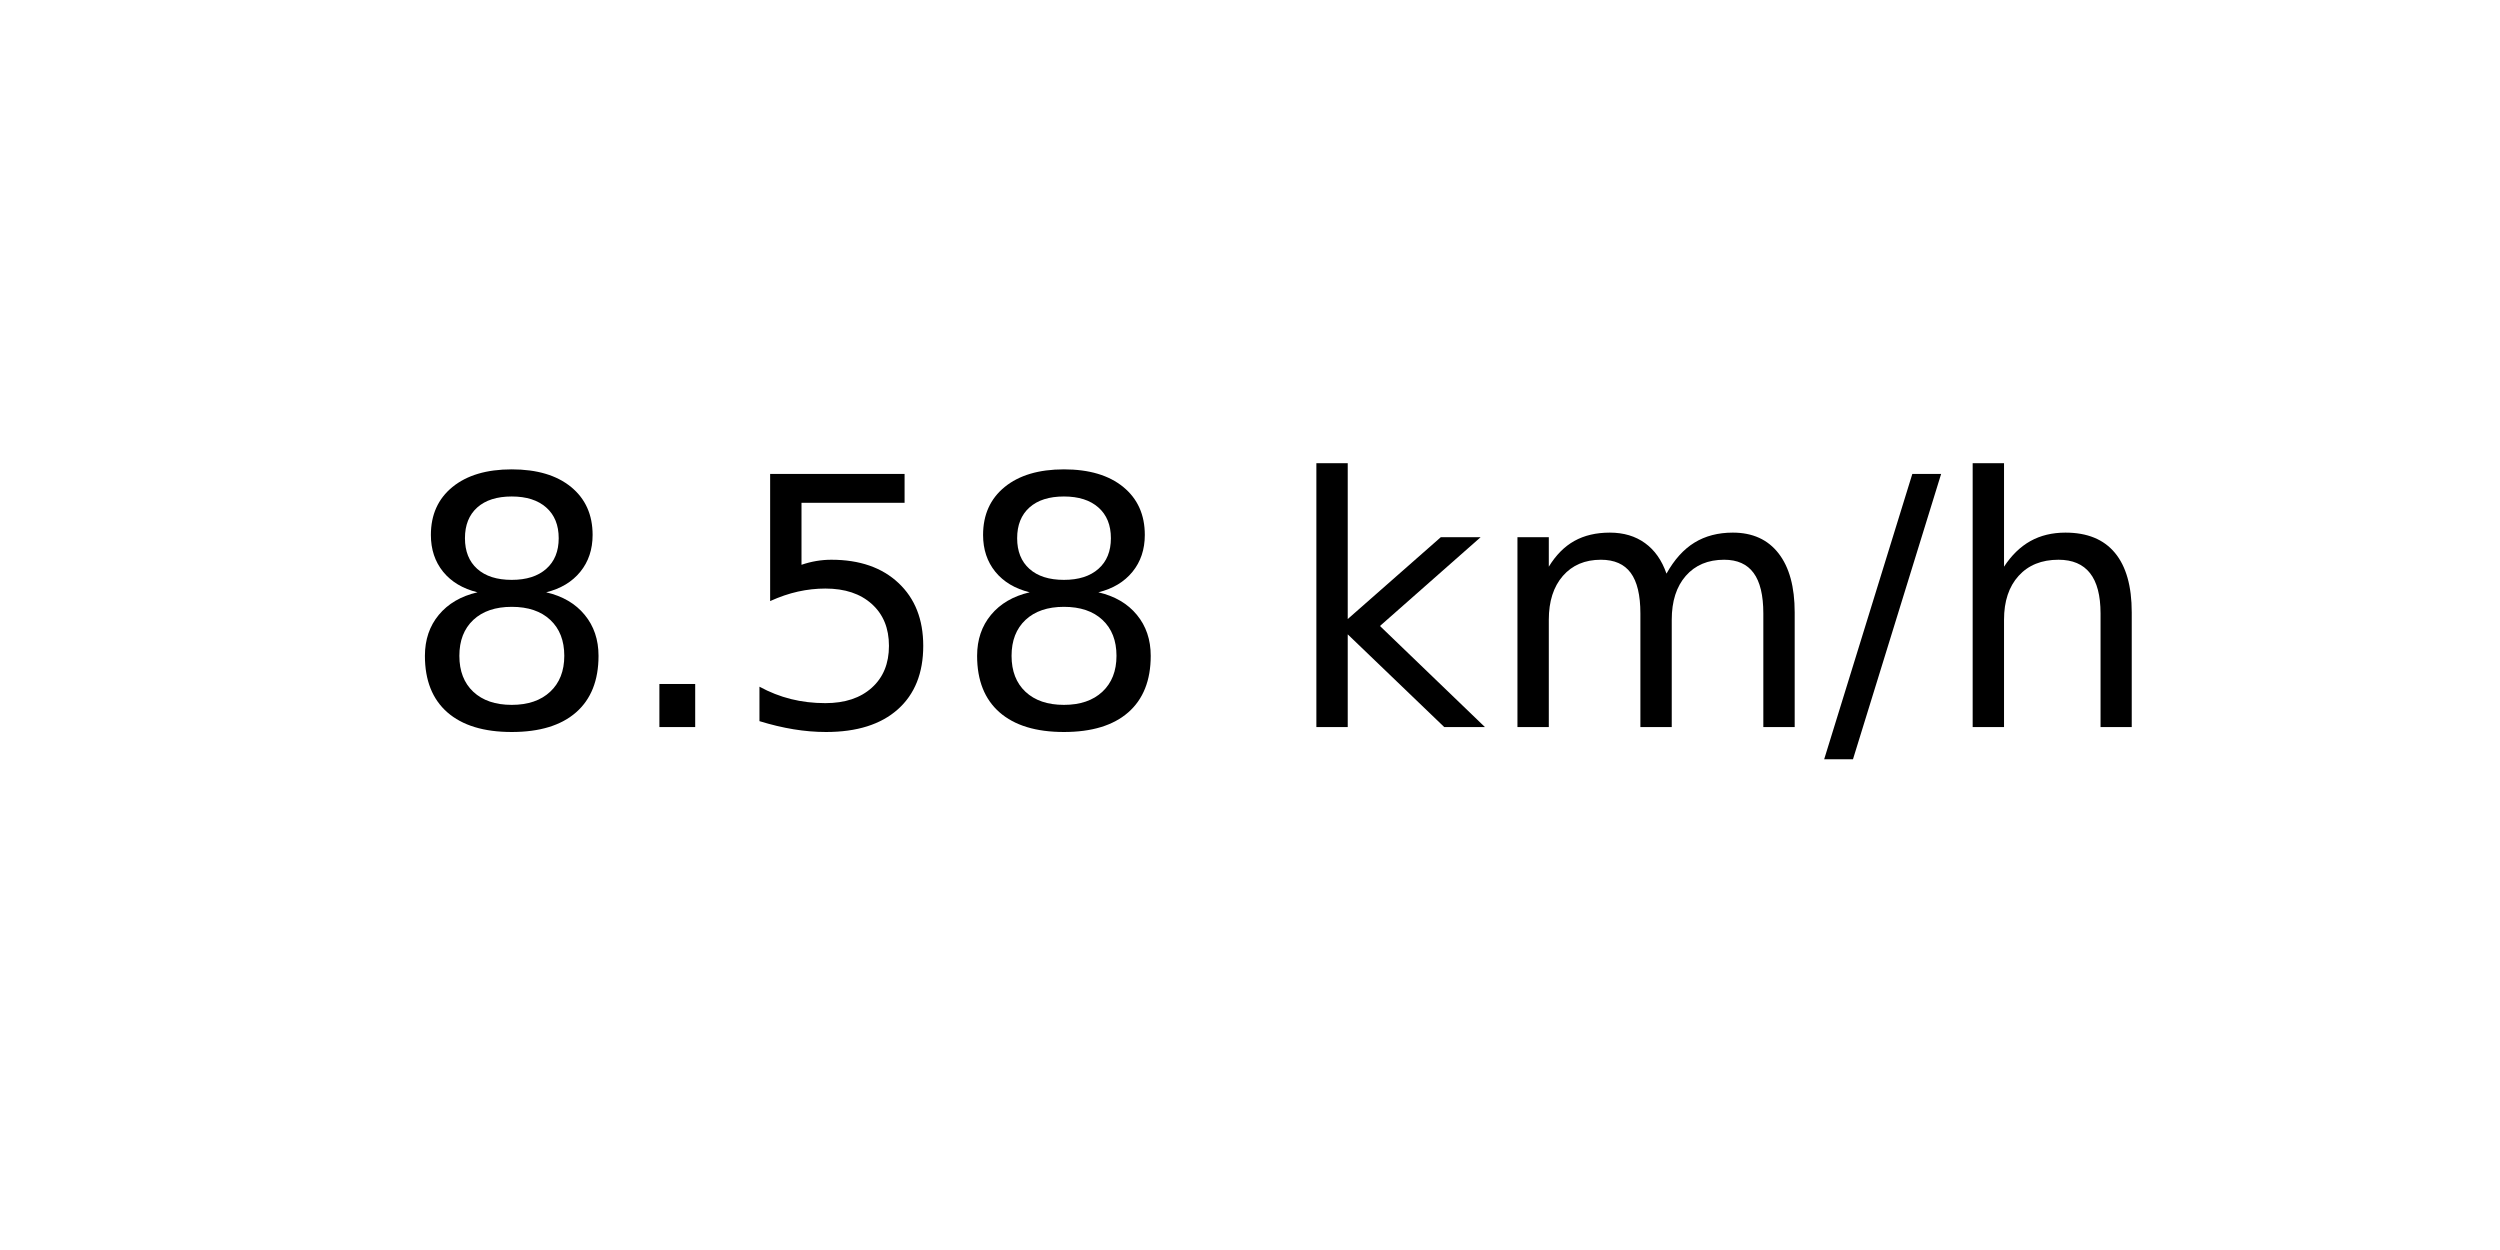
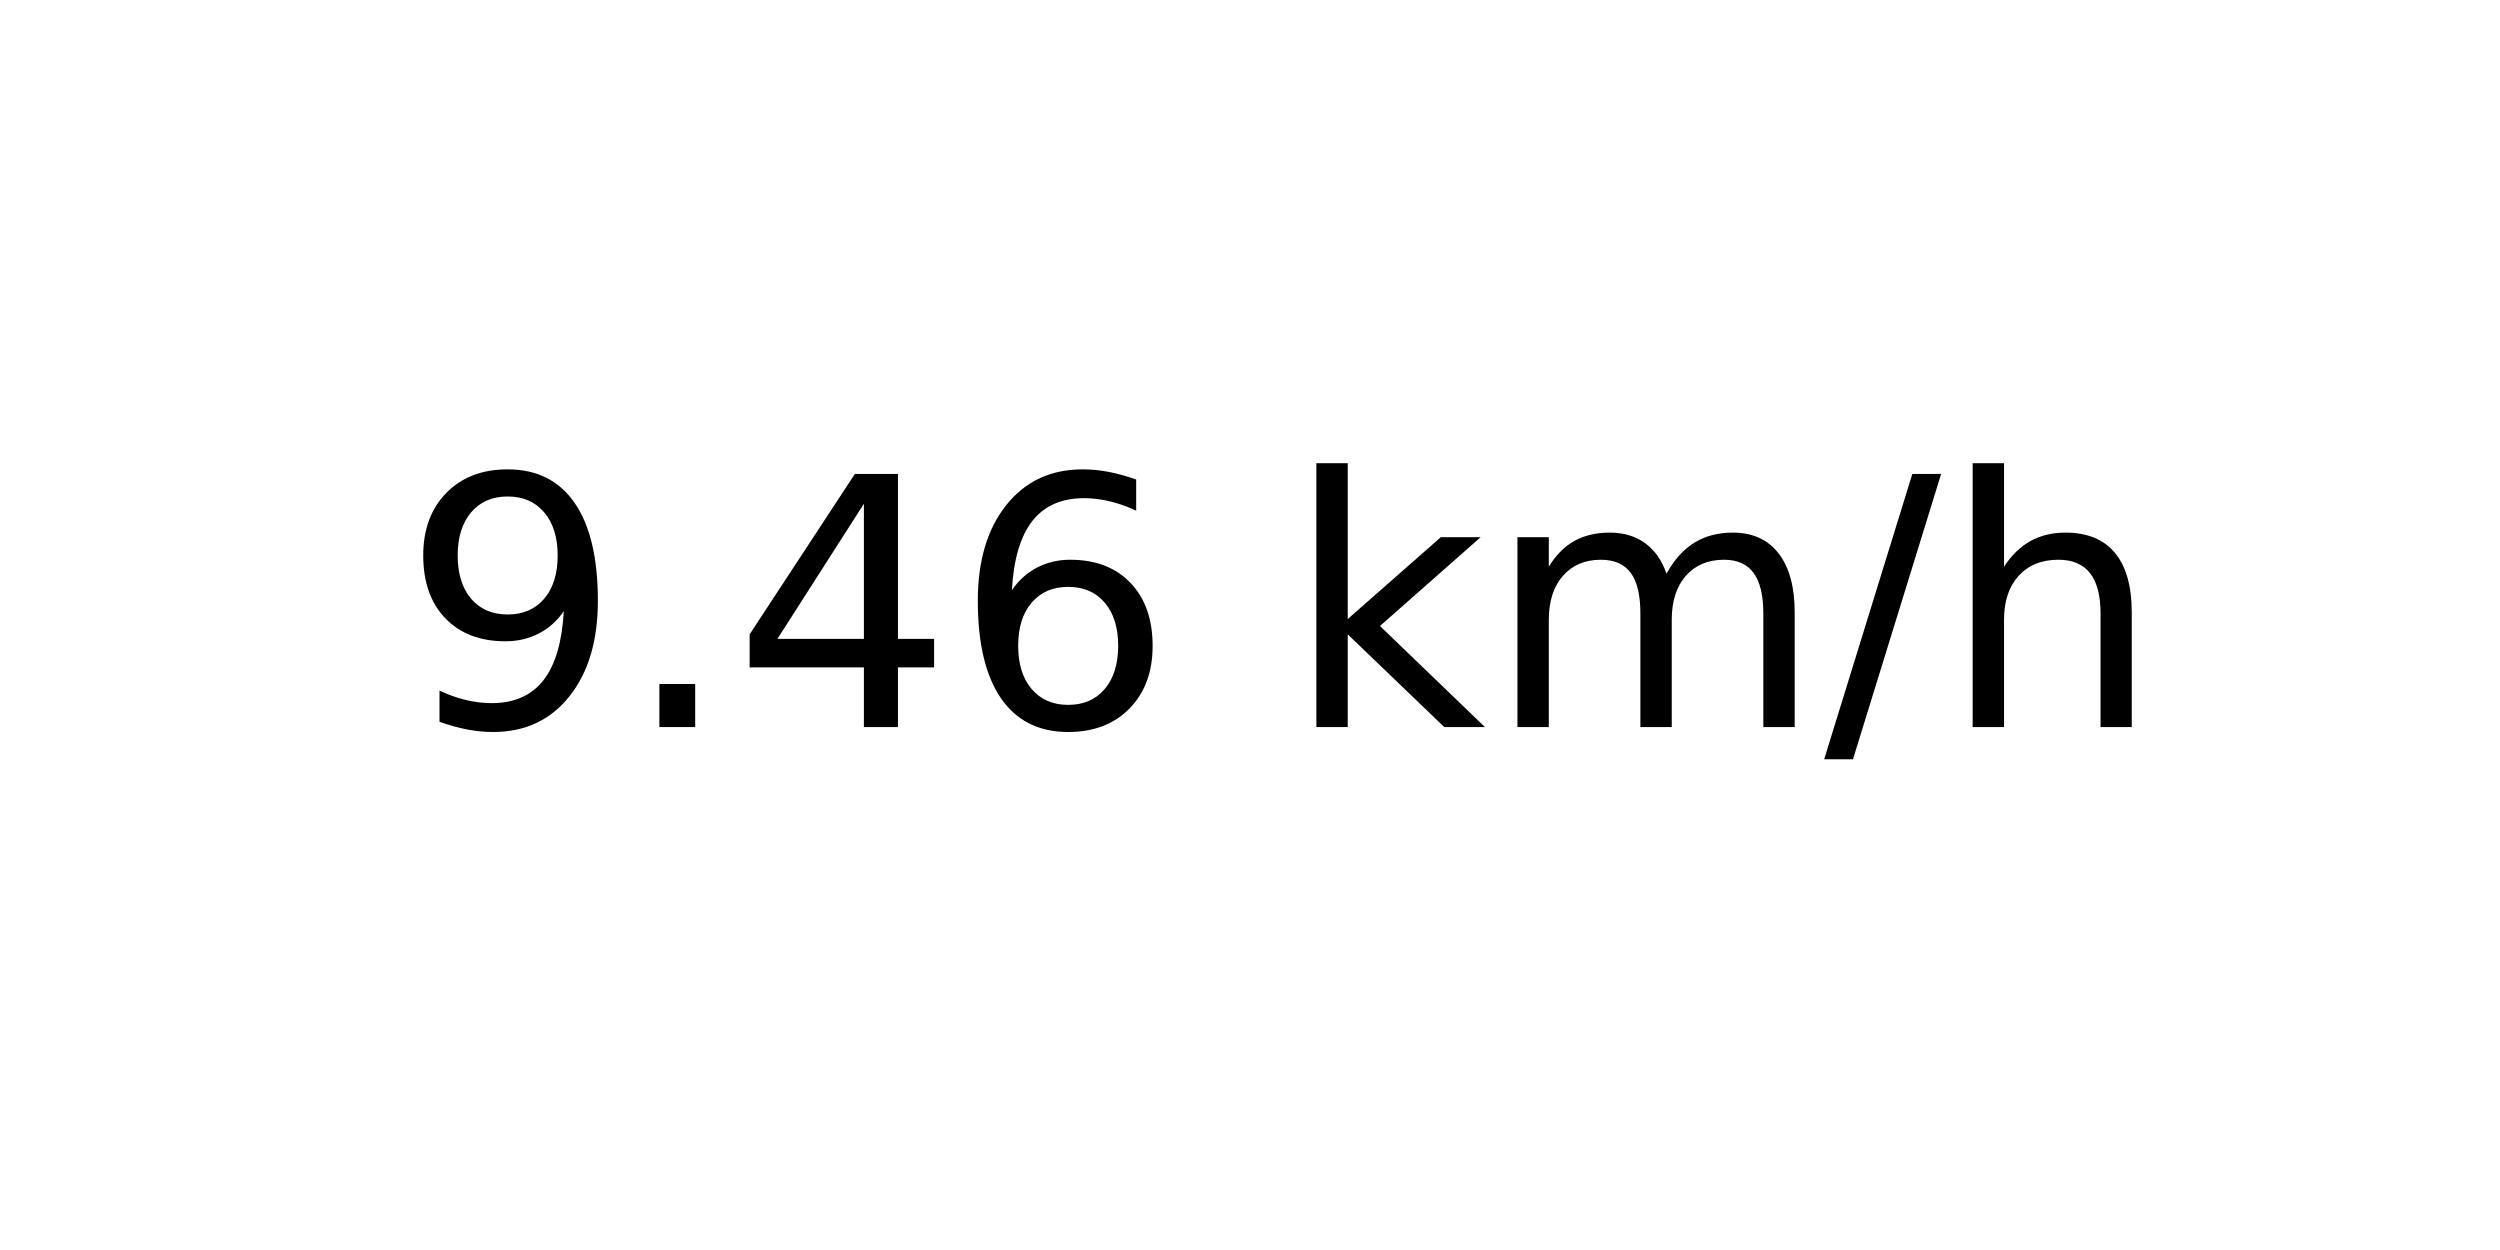
<svg xmlns="http://www.w3.org/2000/svg" xmlns:xlink="http://www.w3.org/1999/xlink" width="72pt" height="36pt" viewBox="0 0 72 36" version="1.1">
  <defs>
    <style type="text/css">*{stroke-linejoin: round; stroke-linecap: butt}</style>
  </defs>
  <g id="figure_1">
    <g id="axes_1">
      <g id="text_1">
        <g transform="translate(11.55937 20.93937) scale(0.1 -0.1)">
          <defs>
-             <path id="DejaVuSans-38" d="M 2034 2216  Q 1584 2216 1326 1975  Q 1069 1734 1069 1313  Q 1069 891 1326 650  Q 1584 409 2034 409  Q 2484 409 2743 651  Q 3003 894 3003 1313  Q 3003 1734 2745 1975  Q 2488 2216 2034 2216  z M 1403 2484  Q 997 2584 770 2862  Q 544 3141 544 3541  Q 544 4100 942 4425  Q 1341 4750 2034 4750  Q 2731 4750 3128 4425  Q 3525 4100 3525 3541  Q 3525 3141 3298 2862  Q 3072 2584 2669 2484  Q 3125 2378 3379 2068  Q 3634 1759 3634 1313  Q 3634 634 3220 271  Q 2806 -91 2034 -91  Q 1263 -91 848 271  Q 434 634 434 1313  Q 434 1759 690 2068  Q 947 2378 1403 2484  z M 1172 3481  Q 1172 3119 1398 2916  Q 1625 2713 2034 2713  Q 2441 2713 2670 2916  Q 2900 3119 2900 3481  Q 2900 3844 2670 4047  Q 2441 4250 2034 4250  Q 1625 4250 1398 4047  Q 1172 3844 1172 3481  z " transform="scale(0.015625)" />
+             <path id="DejaVuSans-39" d="M 703 97  L 703 672  Q 941 559 1184 500  Q 1428 441 1663 441  Q 2288 441 2617 861  Q 2947 1281 2994 2138  Q 2813 1869 2534 1725  Q 2256 1581 1919 1581  Q 1219 1581 811 2004  Q 403 2428 403 3163  Q 403 3881 828 4315  Q 1253 4750 1959 4750  Q 2769 4750 3195 4129  Q 3622 3509 3622 2328  Q 3622 1225 3098 567  Q 2575 -91 1691 -91  Q 1453 -91 1209 -44  Q 966 3 703 97  z M 1959 2075  Q 2384 2075 2632 2365  Q 2881 2656 2881 3163  Q 2881 3666 2632 3958  Q 2384 4250 1959 4250  Q 1534 4250 1286 3958  Q 1038 3666 1038 3163  Q 1038 2656 1286 2365  Q 1534 2075 1959 2075  z " transform="scale(0.015625)" />
            <path id="DejaVuSans-2e" d="M 684 794  L 1344 794  L 1344 0  L 684 0  L 684 794  z " transform="scale(0.015625)" />
-             <path id="DejaVuSans-35" d="M 691 4666  L 3169 4666  L 3169 4134  L 1269 4134  L 1269 2991  Q 1406 3038 1543 3061  Q 1681 3084 1819 3084  Q 2600 3084 3056 2656  Q 3513 2228 3513 1497  Q 3513 744 3044 326  Q 2575 -91 1722 -91  Q 1428 -91 1123 -41  Q 819 9 494 109  L 494 744  Q 775 591 1075 516  Q 1375 441 1709 441  Q 2250 441 2565 725  Q 2881 1009 2881 1497  Q 2881 1984 2565 2268  Q 2250 2553 1709 2553  Q 1456 2553 1204 2497  Q 953 2441 691 2322  L 691 4666  z " transform="scale(0.015625)" />
+             <path id="DejaVuSans-34" d="M 2419 4116  L 825 1625  L 2419 1625  L 2419 4116  z M 2253 4666  L 3047 4666  L 3047 1625  L 3713 1625  L 3713 1100  L 3047 1100  L 3047 0  L 2419 0  L 2419 1100  L 313 1100  L 313 1709  L 2253 4666  z " transform="scale(0.015625)" />
+             <path id="DejaVuSans-36" d="M 2113 2584  Q 1688 2584 1439 2293  Q 1191 2003 1191 1497  Q 1191 994 1439 701  Q 1688 409 2113 409  Q 2538 409 2786 701  Q 3034 994 3034 1497  Q 3034 2003 2786 2293  Q 2538 2584 2113 2584  z M 3366 4563  L 3366 3988  Q 3128 4100 2886 4159  Q 2644 4219 2406 4219  Q 1781 4219 1451 3797  Q 1122 3375 1075 2522  Q 1259 2794 1537 2939  Q 1816 3084 2150 3084  Q 2853 3084 3261 2657  Q 3669 2231 3669 1497  Q 3669 778 3244 343  Q 2819 -91 2113 -91  Q 1303 -91 875 529  Q 447 1150 447 2328  Q 447 3434 972 4092  Q 1497 4750 2381 4750  Q 2619 4750 2861 4703  Q 3103 4656 3366 4563  z " transform="scale(0.015625)" />
            <path id="DejaVuSans-20" transform="scale(0.015625)" />
            <path id="DejaVuSans-6b" d="M 581 4863  L 1159 4863  L 1159 1991  L 2875 3500  L 3609 3500  L 1753 1863  L 3688 0  L 2938 0  L 1159 1709  L 1159 0  L 581 0  L 581 4863  z " transform="scale(0.015625)" />
            <path id="DejaVuSans-6d" d="M 3328 2828  Q 3544 3216 3844 3400  Q 4144 3584 4550 3584  Q 5097 3584 5394 3201  Q 5691 2819 5691 2113  L 5691 0  L 5113 0  L 5113 2094  Q 5113 2597 4934 2840  Q 4756 3084 4391 3084  Q 3944 3084 3684 2787  Q 3425 2491 3425 1978  L 3425 0  L 2847 0  L 2847 2094  Q 2847 2600 2669 2842  Q 2491 3084 2119 3084  Q 1678 3084 1418 2786  Q 1159 2488 1159 1978  L 1159 0  L 581 0  L 581 3500  L 1159 3500  L 1159 2956  Q 1356 3278 1631 3431  Q 1906 3584 2284 3584  Q 2666 3584 2933 3390  Q 3200 3197 3328 2828  z " transform="scale(0.015625)" />
            <path id="DejaVuSans-2f" d="M 1625 4666  L 2156 4666  L 531 -594  L 0 -594  L 1625 4666  z " transform="scale(0.015625)" />
            <path id="DejaVuSans-68" d="M 3513 2113  L 3513 0  L 2938 0  L 2938 2094  Q 2938 2591 2744 2837  Q 2550 3084 2163 3084  Q 1697 3084 1428 2787  Q 1159 2491 1159 1978  L 1159 0  L 581 0  L 581 4863  L 1159 4863  L 1159 2956  Q 1366 3272 1645 3428  Q 1925 3584 2291 3584  Q 2894 3584 3203 3211  Q 3513 2838 3513 2113  z " transform="scale(0.015625)" />
          </defs>
-           <use xlink:href="#DejaVuSans-38" />
+           <use xlink:href="#DejaVuSans-39" />
          <use xlink:href="#DejaVuSans-2e" x="63.623" />
-           <use xlink:href="#DejaVuSans-35" x="95.41" />
-           <use xlink:href="#DejaVuSans-38" x="159.033" />
+           <use xlink:href="#DejaVuSans-34" x="95.41" />
+           <use xlink:href="#DejaVuSans-36" x="159.033" />
          <use xlink:href="#DejaVuSans-20" x="222.656" />
          <use xlink:href="#DejaVuSans-6b" x="254.443" />
          <use xlink:href="#DejaVuSans-6d" x="312.354" />
          <use xlink:href="#DejaVuSans-2f" x="409.766" />
          <use xlink:href="#DejaVuSans-68" x="443.457" />
        </g>
      </g>
    </g>
  </g>
</svg>
